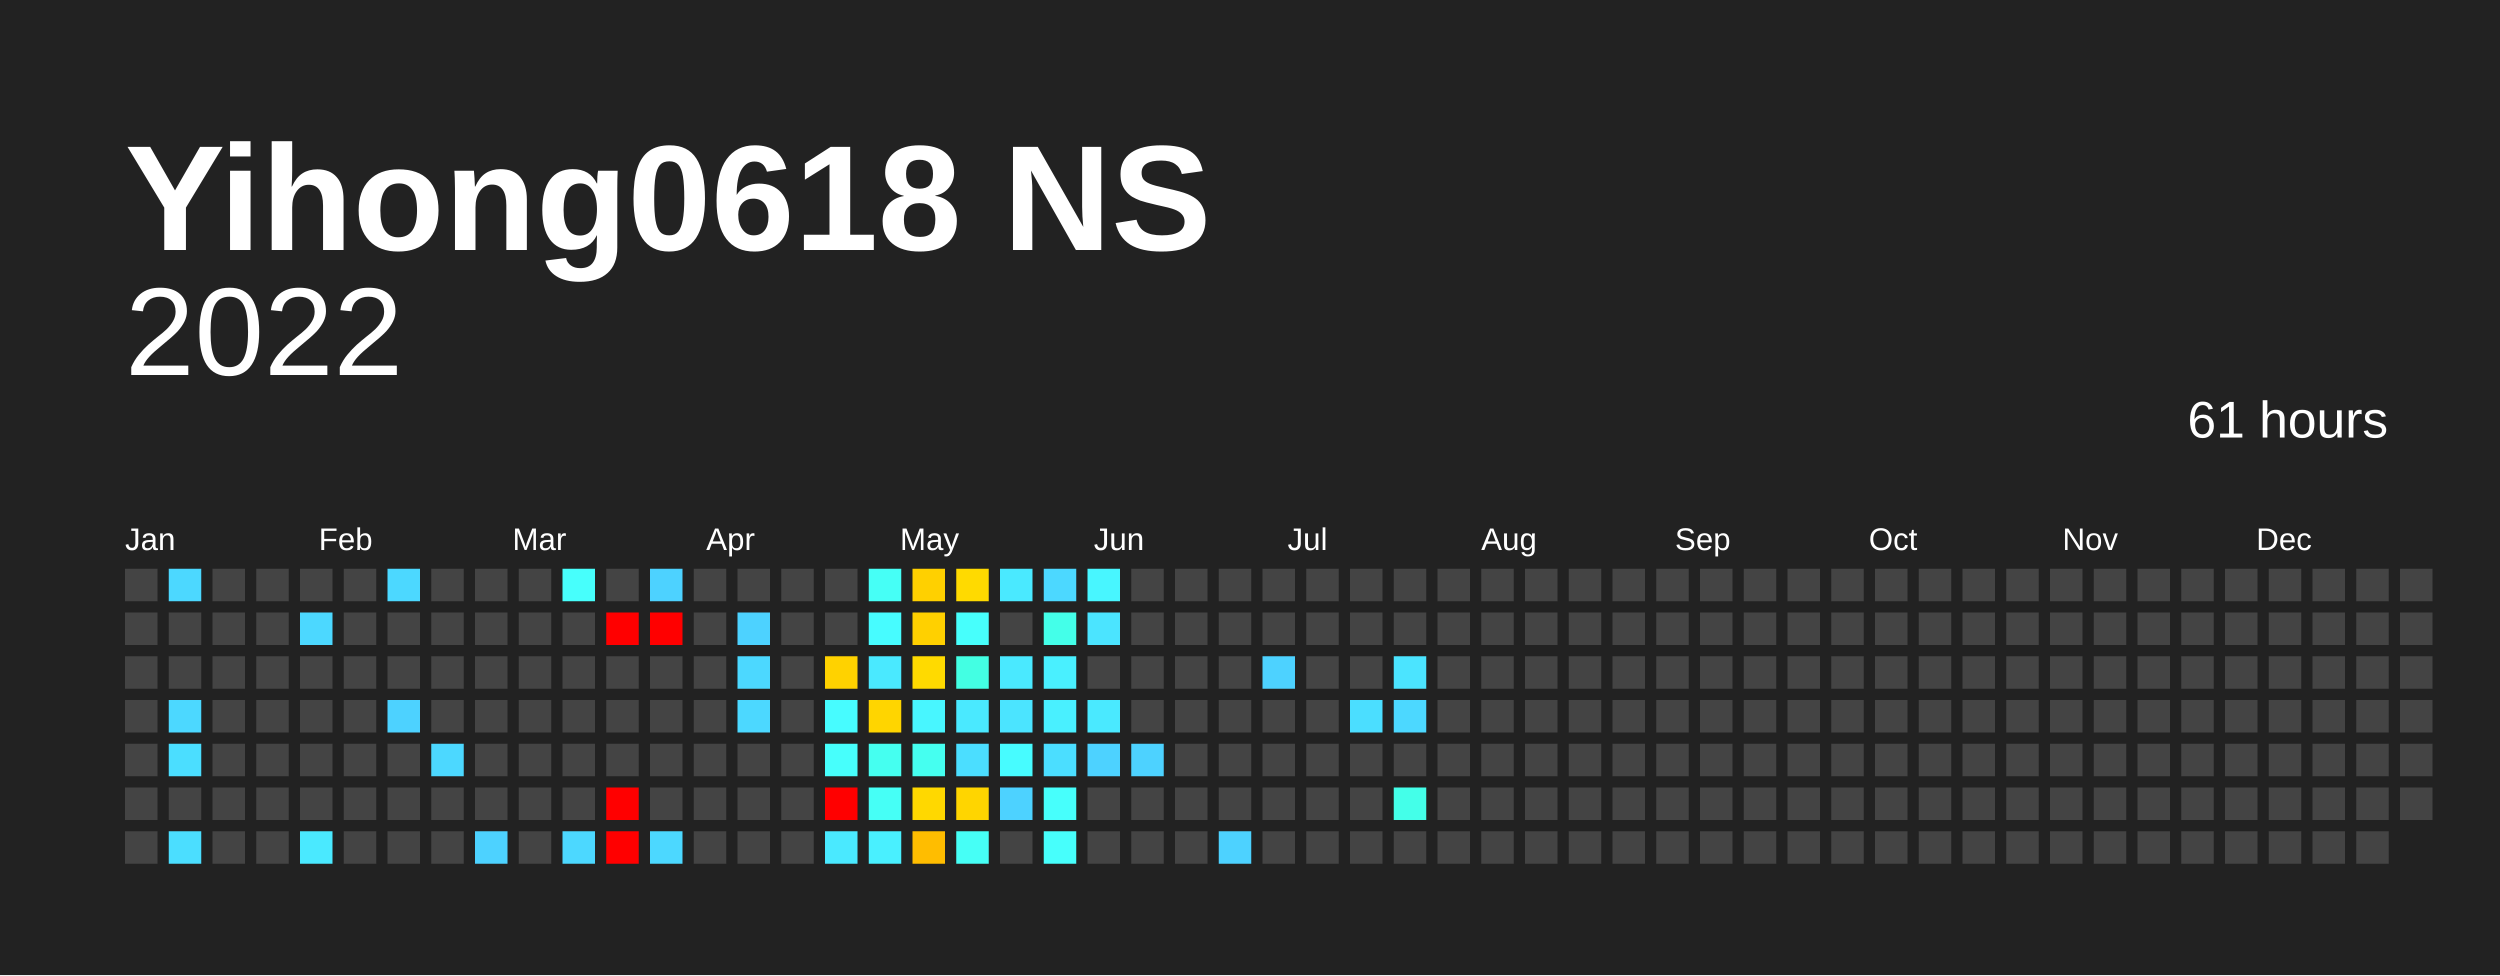
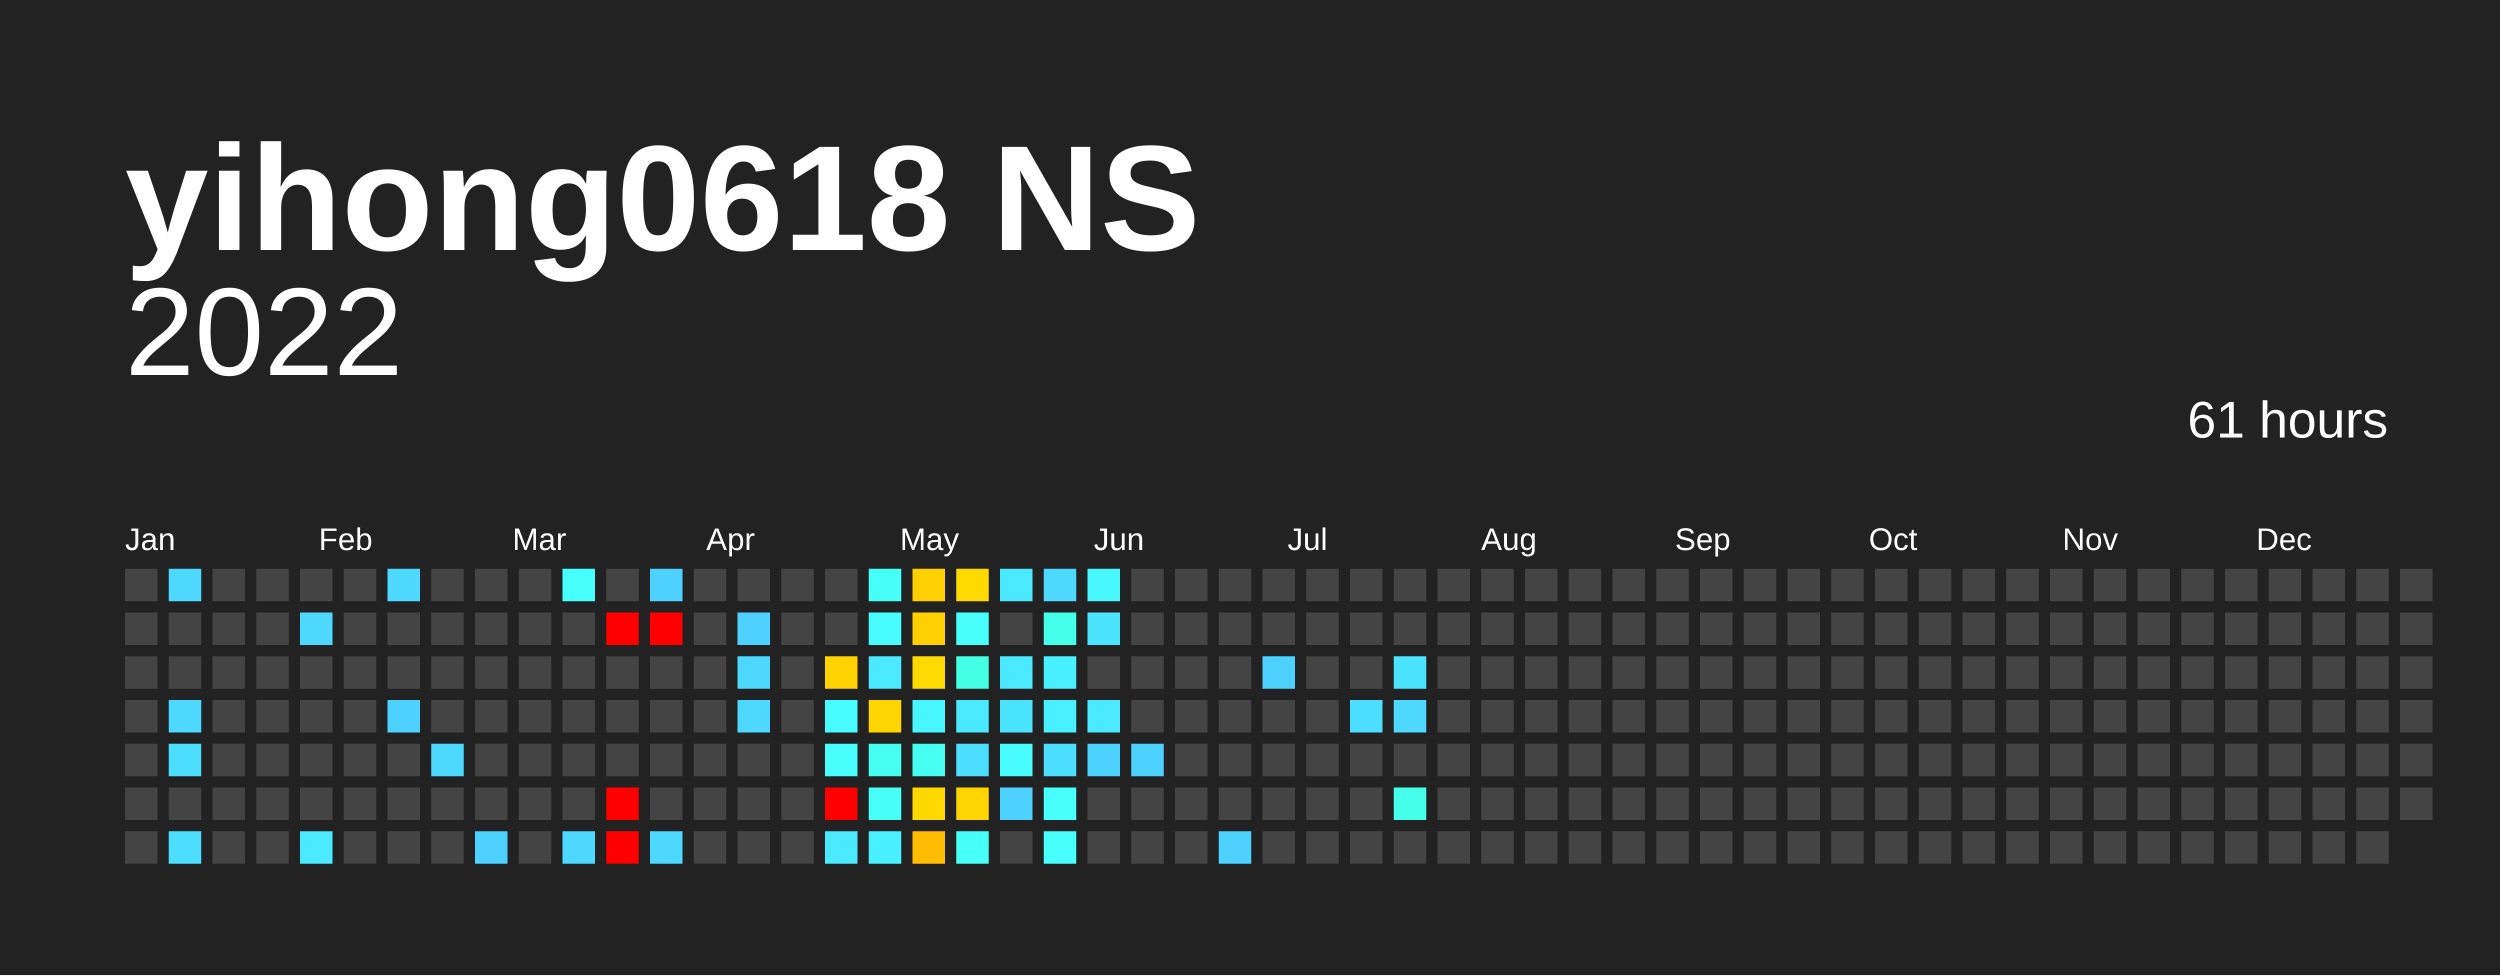
<svg xmlns="http://www.w3.org/2000/svg" baseProfile="full" height="78mm" version="1.1" viewBox="0,0,200,78" width="200mm">
  <defs />
  <rect fill="#222222" height="78" width="200" x="0" y="0" />
-   <text fill="#FFFFFF" style="font-size:12px; font-family:Arial; font-weight:bold;" x="10" y="20">Yihong0618 NS</text>
+   <text fill="#FFFFFF" style="font-size:12px; font-family:Arial; font-weight:bold;" x="10" y="20">yihong0618 NS</text>
  <text alignment-baseline="hanging" fill="#FFFFFF" style="font-size:10.0px; font-family:Arial;" x="10" y="30">2022</text>
  <text alignment-baseline="hanging" fill="#FFFFFF" style="font-size:4.125px; font-family:Arial;" x="175" y="35">61 hours</text>
  <text fill="#FFFFFF" style="font-size:2.5px; font-family:Arial" x="10.0" y="44">Jan</text>
  <text fill="#FFFFFF" style="font-size:2.5px; font-family:Arial" x="25.5" y="44">Feb</text>
  <text fill="#FFFFFF" style="font-size:2.5px; font-family:Arial" x="41.0" y="44">Mar</text>
  <text fill="#FFFFFF" style="font-size:2.5px; font-family:Arial" x="56.5" y="44">Apr</text>
  <text fill="#FFFFFF" style="font-size:2.5px; font-family:Arial" x="72.0" y="44">May</text>
  <text fill="#FFFFFF" style="font-size:2.5px; font-family:Arial" x="87.5" y="44">Jun</text>
  <text fill="#FFFFFF" style="font-size:2.5px; font-family:Arial" x="103.0" y="44">Jul</text>
  <text fill="#FFFFFF" style="font-size:2.5px; font-family:Arial" x="118.5" y="44">Aug</text>
  <text fill="#FFFFFF" style="font-size:2.5px; font-family:Arial" x="134.0" y="44">Sep</text>
  <text fill="#FFFFFF" style="font-size:2.5px; font-family:Arial" x="149.5" y="44">Oct</text>
  <text fill="#FFFFFF" style="font-size:2.5px; font-family:Arial" x="165.0" y="44">Nov</text>
  <text fill="#FFFFFF" style="font-size:2.5px; font-family:Arial" x="180.5" y="44">Dec</text>
  <rect fill="#444444" height="2.6" width="2.6" x="10.0" y="45.5" />
  <rect fill="#444444" height="2.6" width="2.6" x="10.0" y="49.0" />
  <rect fill="#444444" height="2.6" width="2.6" x="10.0" y="52.5" />
  <rect fill="#444444" height="2.6" width="2.6" x="10.0" y="56.0" />
  <rect fill="#444444" height="2.6" width="2.6" x="10.0" y="59.5" />
  <rect fill="#444444" height="2.6" width="2.6" x="10.0" y="63.0" />
  <rect fill="#444444" height="2.6" width="2.6" x="10.0" y="66.5" />
  <rect fill="#4cd8ff" height="2.6" width="2.6" x="13.5" y="45.5" />
  <rect fill="#444444" height="2.6" width="2.6" x="13.5" y="49.0" />
  <rect fill="#444444" height="2.6" width="2.6" x="13.5" y="52.5" />
  <rect fill="#4cd8ff" height="2.6" width="2.6" x="13.5" y="56.0" />
  <rect fill="#4bdeff" height="2.6" width="2.6" x="13.5" y="59.5" />
  <rect fill="#444444" height="2.6" width="2.6" x="13.5" y="63.0" />
  <rect fill="#4bdeff" height="2.6" width="2.6" x="13.5" y="66.5" />
  <rect fill="#444444" height="2.6" width="2.6" x="17.0" y="45.5" />
  <rect fill="#444444" height="2.6" width="2.6" x="17.0" y="49.0" />
  <rect fill="#444444" height="2.6" width="2.6" x="17.0" y="52.5" />
  <rect fill="#444444" height="2.6" width="2.6" x="17.0" y="56.0" />
  <rect fill="#444444" height="2.6" width="2.6" x="17.0" y="59.5" />
  <rect fill="#444444" height="2.6" width="2.6" x="17.0" y="63.0" />
  <rect fill="#444444" height="2.6" width="2.6" x="17.0" y="66.5" />
  <rect fill="#444444" height="2.6" width="2.6" x="20.5" y="45.5" />
  <rect fill="#444444" height="2.6" width="2.6" x="20.5" y="49.0" />
  <rect fill="#444444" height="2.6" width="2.6" x="20.5" y="52.5" />
  <rect fill="#444444" height="2.6" width="2.6" x="20.5" y="56.0" />
  <rect fill="#444444" height="2.6" width="2.6" x="20.5" y="59.5" />
  <rect fill="#444444" height="2.6" width="2.6" x="20.5" y="63.0" />
  <rect fill="#444444" height="2.6" width="2.6" x="20.5" y="66.5" />
  <rect fill="#444444" height="2.6" width="2.6" x="24.0" y="45.5" />
  <rect fill="#4cd8ff" height="2.6" width="2.6" x="24.0" y="49.0" />
  <rect fill="#444444" height="2.6" width="2.6" x="24.0" y="52.5" />
  <rect fill="#444444" height="2.6" width="2.6" x="24.0" y="56.0" />
  <rect fill="#444444" height="2.6" width="2.6" x="24.0" y="59.5" />
  <rect fill="#444444" height="2.6" width="2.6" x="24.0" y="63.0" />
  <rect fill="#4ae9ff" height="2.6" width="2.6" x="24.0" y="66.5" />
  <rect fill="#444444" height="2.6" width="2.6" x="27.5" y="45.5" />
  <rect fill="#444444" height="2.6" width="2.6" x="27.5" y="49.0" />
  <rect fill="#444444" height="2.6" width="2.6" x="27.5" y="52.5" />
  <rect fill="#444444" height="2.6" width="2.6" x="27.5" y="56.0" />
  <rect fill="#444444" height="2.6" width="2.6" x="27.5" y="59.5" />
  <rect fill="#444444" height="2.6" width="2.6" x="27.5" y="63.0" />
  <rect fill="#444444" height="2.6" width="2.6" x="27.5" y="66.5" />
  <rect fill="#4cd8ff" height="2.6" width="2.6" x="31.0" y="45.5" />
  <rect fill="#444444" height="2.6" width="2.6" x="31.0" y="49.0" />
  <rect fill="#444444" height="2.6" width="2.6" x="31.0" y="52.5" />
  <rect fill="#4dd2ff" height="2.6" width="2.6" x="31.0" y="56.0" />
  <rect fill="#444444" height="2.6" width="2.6" x="31.0" y="59.5" />
  <rect fill="#444444" height="2.6" width="2.6" x="31.0" y="63.0" />
  <rect fill="#444444" height="2.6" width="2.6" x="31.0" y="66.5" />
  <rect fill="#444444" height="2.6" width="2.6" x="34.5" y="45.5" />
  <rect fill="#444444" height="2.6" width="2.6" x="34.5" y="49.0" />
  <rect fill="#444444" height="2.6" width="2.6" x="34.5" y="52.5" />
  <rect fill="#444444" height="2.6" width="2.6" x="34.5" y="56.0" />
  <rect fill="#4cd8ff" height="2.6" width="2.6" x="34.5" y="59.5" />
  <rect fill="#444444" height="2.6" width="2.6" x="34.5" y="63.0" />
  <rect fill="#444444" height="2.6" width="2.6" x="34.5" y="66.5" />
  <rect fill="#444444" height="2.6" width="2.6" x="38.0" y="45.5" />
  <rect fill="#444444" height="2.6" width="2.6" x="38.0" y="49.0" />
  <rect fill="#444444" height="2.6" width="2.6" x="38.0" y="52.5" />
  <rect fill="#444444" height="2.6" width="2.6" x="38.0" y="56.0" />
  <rect fill="#444444" height="2.6" width="2.6" x="38.0" y="59.5" />
  <rect fill="#444444" height="2.6" width="2.6" x="38.0" y="63.0" />
  <rect fill="#4dd2ff" height="2.6" width="2.6" x="38.0" y="66.5" />
  <rect fill="#444444" height="2.6" width="2.6" x="41.5" y="45.5" />
  <rect fill="#444444" height="2.6" width="2.6" x="41.5" y="49.0" />
  <rect fill="#444444" height="2.6" width="2.6" x="41.5" y="52.5" />
  <rect fill="#444444" height="2.6" width="2.6" x="41.5" y="56.0" />
  <rect fill="#444444" height="2.6" width="2.6" x="41.5" y="59.5" />
  <rect fill="#444444" height="2.6" width="2.6" x="41.5" y="63.0" />
  <rect fill="#444444" height="2.6" width="2.6" x="41.5" y="66.5" />
  <rect fill="#47fffc" height="2.6" width="2.6" x="45.0" y="45.5" />
  <rect fill="#444444" height="2.6" width="2.6" x="45.0" y="49.0" />
  <rect fill="#444444" height="2.6" width="2.6" x="45.0" y="52.5" />
  <rect fill="#444444" height="2.6" width="2.6" x="45.0" y="56.0" />
  <rect fill="#444444" height="2.6" width="2.6" x="45.0" y="59.5" />
  <rect fill="#444444" height="2.6" width="2.6" x="45.0" y="63.0" />
  <rect fill="#4cd8ff" height="2.6" width="2.6" x="45.0" y="66.5" />
  <rect fill="#444444" height="2.6" width="2.6" x="48.5" y="45.5" />
  <rect fill="red" height="2.6" width="2.6" x="48.5" y="49.0" />
  <rect fill="#444444" height="2.6" width="2.6" x="48.5" y="52.5" />
  <rect fill="#444444" height="2.6" width="2.6" x="48.5" y="56.0" />
  <rect fill="#444444" height="2.6" width="2.6" x="48.5" y="59.5" />
  <rect fill="red" height="2.6" width="2.6" x="48.5" y="63.0" />
  <rect fill="red" height="2.6" width="2.6" x="48.5" y="66.5" />
  <rect fill="#4dd2ff" height="2.6" width="2.6" x="52.0" y="45.5" />
  <rect fill="red" height="2.6" width="2.6" x="52.0" y="49.0" />
  <rect fill="#444444" height="2.6" width="2.6" x="52.0" y="52.5" />
  <rect fill="#444444" height="2.6" width="2.6" x="52.0" y="56.0" />
  <rect fill="#444444" height="2.6" width="2.6" x="52.0" y="59.5" />
  <rect fill="#444444" height="2.6" width="2.6" x="52.0" y="63.0" />
  <rect fill="#4cd8ff" height="2.6" width="2.6" x="52.0" y="66.5" />
  <rect fill="#444444" height="2.6" width="2.6" x="55.5" y="45.5" />
  <rect fill="#444444" height="2.6" width="2.6" x="55.5" y="49.0" />
  <rect fill="#444444" height="2.6" width="2.6" x="55.5" y="52.5" />
  <rect fill="#444444" height="2.6" width="2.6" x="55.5" y="56.0" />
  <rect fill="#444444" height="2.6" width="2.6" x="55.5" y="59.5" />
  <rect fill="#444444" height="2.6" width="2.6" x="55.5" y="63.0" />
  <rect fill="#444444" height="2.6" width="2.6" x="55.5" y="66.5" />
  <rect fill="#444444" height="2.6" width="2.6" x="59.0" y="45.5" />
  <rect fill="#4dd2ff" height="2.6" width="2.6" x="59.0" y="49.0" />
  <rect fill="#4cd8ff" height="2.6" width="2.6" x="59.0" y="52.5" />
  <rect fill="#4cd8ff" height="2.6" width="2.6" x="59.0" y="56.0" />
  <rect fill="#444444" height="2.6" width="2.6" x="59.0" y="59.5" />
  <rect fill="#444444" height="2.6" width="2.6" x="59.0" y="63.0" />
  <rect fill="#444444" height="2.6" width="2.6" x="59.0" y="66.5" />
  <rect fill="#444444" height="2.6" width="2.6" x="62.5" y="45.5" />
  <rect fill="#444444" height="2.6" width="2.6" x="62.5" y="49.0" />
  <rect fill="#444444" height="2.6" width="2.6" x="62.5" y="52.5" />
  <rect fill="#444444" height="2.6" width="2.6" x="62.5" y="56.0" />
  <rect fill="#444444" height="2.6" width="2.6" x="62.5" y="59.5" />
  <rect fill="#444444" height="2.6" width="2.6" x="62.5" y="63.0" />
  <rect fill="#444444" height="2.6" width="2.6" x="62.5" y="66.5" />
  <rect fill="#444444" height="2.6" width="2.6" x="66.0" y="45.5" />
  <rect fill="#444444" height="2.6" width="2.6" x="66.0" y="49.0" />
  <rect fill="#ffd200" height="2.6" width="2.6" x="66.0" y="52.5" />
  <rect fill="#47fcff" height="2.6" width="2.6" x="66.0" y="56.0" />
  <rect fill="#47fffc" height="2.6" width="2.6" x="66.0" y="59.5" />
  <rect fill="red" height="2.6" width="2.6" x="66.0" y="63.0" />
  <rect fill="#4ae9ff" height="2.6" width="2.6" x="66.0" y="66.5" />
  <rect fill="#46fff6" height="2.6" width="2.6" x="69.5" y="45.5" />
  <rect fill="#47fcff" height="2.6" width="2.6" x="69.5" y="49.0" />
  <rect fill="#4ae9ff" height="2.6" width="2.6" x="69.5" y="52.5" />
  <rect fill="#ffd500" height="2.6" width="2.6" x="69.5" y="56.0" />
  <rect fill="#45fff0" height="2.6" width="2.6" x="69.5" y="59.5" />
  <rect fill="#46fff6" height="2.6" width="2.6" x="69.5" y="63.0" />
  <rect fill="#49f0ff" height="2.6" width="2.6" x="69.5" y="66.5" />
  <rect fill="#ffd000" height="2.6" width="2.6" x="73.0" y="45.5" />
  <rect fill="#ffd000" height="2.6" width="2.6" x="73.0" y="49.0" />
  <rect fill="#ffda00" height="2.6" width="2.6" x="73.0" y="52.5" />
  <rect fill="#48f6ff" height="2.6" width="2.6" x="73.0" y="56.0" />
  <rect fill="#45fff0" height="2.6" width="2.6" x="73.0" y="59.5" />
  <rect fill="#ffd800" height="2.6" width="2.6" x="73.0" y="63.0" />
  <rect fill="#ffbd00" height="2.6" width="2.6" x="73.0" y="66.5" />
  <rect fill="#ffda00" height="2.6" width="2.6" x="76.5" y="45.5" />
  <rect fill="#47fffc" height="2.6" width="2.6" x="76.5" y="49.0" />
  <rect fill="#43ffe3" height="2.6" width="2.6" x="76.5" y="52.5" />
  <rect fill="#4ae9ff" height="2.6" width="2.6" x="76.5" y="56.0" />
  <rect fill="#4bdeff" height="2.6" width="2.6" x="76.5" y="59.5" />
  <rect fill="#ffd500" height="2.6" width="2.6" x="76.5" y="63.0" />
  <rect fill="#46fff6" height="2.6" width="2.6" x="76.5" y="66.5" />
  <rect fill="#4ae9ff" height="2.6" width="2.6" x="80.0" y="45.5" />
  <rect fill="#444444" height="2.6" width="2.6" x="80.0" y="49.0" />
  <rect fill="#4ae9ff" height="2.6" width="2.6" x="80.0" y="52.5" />
  <rect fill="#4be4ff" height="2.6" width="2.6" x="80.0" y="56.0" />
  <rect fill="#47fcff" height="2.6" width="2.6" x="80.0" y="59.5" />
  <rect fill="#4dd2ff" height="2.6" width="2.6" x="80.0" y="63.0" />
  <rect fill="#444444" height="2.6" width="2.6" x="80.0" y="66.5" />
  <rect fill="#4cd8ff" height="2.6" width="2.6" x="83.5" y="45.5" />
  <rect fill="#44ffe9" height="2.6" width="2.6" x="83.5" y="49.0" />
  <rect fill="#49f0ff" height="2.6" width="2.6" x="83.5" y="52.5" />
  <rect fill="#49f0ff" height="2.6" width="2.6" x="83.5" y="56.0" />
  <rect fill="#4bdeff" height="2.6" width="2.6" x="83.5" y="59.5" />
  <rect fill="#47fffc" height="2.6" width="2.6" x="83.5" y="63.0" />
  <rect fill="#47fffc" height="2.6" width="2.6" x="83.5" y="66.5" />
  <rect fill="#48f6ff" height="2.6" width="2.6" x="87.0" y="45.5" />
  <rect fill="#4be4ff" height="2.6" width="2.6" x="87.0" y="49.0" />
  <rect fill="#444444" height="2.6" width="2.6" x="87.0" y="52.5" />
  <rect fill="#4ae9ff" height="2.6" width="2.6" x="87.0" y="56.0" />
  <rect fill="#4dd2ff" height="2.6" width="2.6" x="87.0" y="59.5" />
  <rect fill="#444444" height="2.6" width="2.6" x="87.0" y="63.0" />
  <rect fill="#444444" height="2.6" width="2.6" x="87.0" y="66.5" />
  <rect fill="#444444" height="2.6" width="2.6" x="90.5" y="45.5" />
  <rect fill="#444444" height="2.6" width="2.6" x="90.5" y="49.0" />
  <rect fill="#444444" height="2.6" width="2.6" x="90.5" y="52.5" />
  <rect fill="#444444" height="2.6" width="2.6" x="90.5" y="56.0" />
  <rect fill="#4dd2ff" height="2.6" width="2.6" x="90.5" y="59.5" />
  <rect fill="#444444" height="2.6" width="2.6" x="90.5" y="63.0" />
  <rect fill="#444444" height="2.6" width="2.6" x="90.5" y="66.5" />
  <rect fill="#444444" height="2.6" width="2.6" x="94.0" y="45.5" />
  <rect fill="#444444" height="2.6" width="2.6" x="94.0" y="49.0" />
  <rect fill="#444444" height="2.6" width="2.6" x="94.0" y="52.5" />
  <rect fill="#444444" height="2.6" width="2.6" x="94.0" y="56.0" />
  <rect fill="#444444" height="2.6" width="2.6" x="94.0" y="59.5" />
  <rect fill="#444444" height="2.6" width="2.6" x="94.0" y="63.0" />
  <rect fill="#444444" height="2.6" width="2.6" x="94.0" y="66.5" />
  <rect fill="#444444" height="2.6" width="2.6" x="97.5" y="45.5" />
  <rect fill="#444444" height="2.6" width="2.6" x="97.5" y="49.0" />
  <rect fill="#444444" height="2.6" width="2.6" x="97.5" y="52.5" />
  <rect fill="#444444" height="2.6" width="2.6" x="97.5" y="56.0" />
  <rect fill="#444444" height="2.6" width="2.6" x="97.5" y="59.5" />
  <rect fill="#444444" height="2.6" width="2.6" x="97.5" y="63.0" />
  <rect fill="#4dd2ff" height="2.6" width="2.6" x="97.5" y="66.5" />
  <rect fill="#444444" height="2.6" width="2.6" x="101.0" y="45.5" />
  <rect fill="#444444" height="2.6" width="2.6" x="101.0" y="49.0" />
  <rect fill="#4dd2ff" height="2.6" width="2.6" x="101.0" y="52.5" />
  <rect fill="#444444" height="2.6" width="2.6" x="101.0" y="56.0" />
  <rect fill="#444444" height="2.6" width="2.6" x="101.0" y="59.5" />
  <rect fill="#444444" height="2.6" width="2.6" x="101.0" y="63.0" />
  <rect fill="#444444" height="2.6" width="2.6" x="101.0" y="66.5" />
  <rect fill="#444444" height="2.6" width="2.6" x="104.5" y="45.5" />
  <rect fill="#444444" height="2.6" width="2.6" x="104.5" y="49.0" />
  <rect fill="#444444" height="2.6" width="2.6" x="104.5" y="52.5" />
  <rect fill="#444444" height="2.6" width="2.6" x="104.5" y="56.0" />
  <rect fill="#444444" height="2.6" width="2.6" x="104.5" y="59.5" />
  <rect fill="#444444" height="2.6" width="2.6" x="104.5" y="63.0" />
  <rect fill="#444444" height="2.6" width="2.6" x="104.5" y="66.5" />
  <rect fill="#444444" height="2.6" width="2.6" x="108.0" y="45.5" />
  <rect fill="#444444" height="2.6" width="2.6" x="108.0" y="49.0" />
  <rect fill="#444444" height="2.6" width="2.6" x="108.0" y="52.5" />
  <rect fill="#4bdeff" height="2.6" width="2.6" x="108.0" y="56.0" />
  <rect fill="#444444" height="2.6" width="2.6" x="108.0" y="59.5" />
  <rect fill="#444444" height="2.6" width="2.6" x="108.0" y="63.0" />
  <rect fill="#444444" height="2.6" width="2.6" x="108.0" y="66.5" />
  <rect fill="#444444" height="2.6" width="2.6" x="111.5" y="45.5" />
  <rect fill="#444444" height="2.6" width="2.6" x="111.5" y="49.0" />
  <rect fill="#4be4ff" height="2.6" width="2.6" x="111.5" y="52.5" />
  <rect fill="#4cd8ff" height="2.6" width="2.6" x="111.5" y="56.0" />
  <rect fill="#444444" height="2.6" width="2.6" x="111.5" y="59.5" />
  <rect fill="#44ffe9" height="2.6" width="2.6" x="111.5" y="63.0" />
  <rect fill="#444444" height="2.6" width="2.6" x="111.5" y="66.5" />
  <rect fill="#444444" height="2.6" width="2.6" x="115.0" y="45.5" />
  <rect fill="#444444" height="2.6" width="2.6" x="115.0" y="49.0" />
  <rect fill="#444444" height="2.6" width="2.6" x="115.0" y="52.5" />
  <rect fill="#444444" height="2.6" width="2.6" x="115.0" y="56.0" />
  <rect fill="#444444" height="2.6" width="2.6" x="115.0" y="59.5" />
  <rect fill="#444444" height="2.6" width="2.6" x="115.0" y="63.0" />
  <rect fill="#444444" height="2.6" width="2.6" x="115.0" y="66.5" />
  <rect fill="#444444" height="2.6" width="2.6" x="118.5" y="45.5" />
  <rect fill="#444444" height="2.6" width="2.6" x="118.5" y="49.0" />
  <rect fill="#444444" height="2.6" width="2.6" x="118.5" y="52.5" />
  <rect fill="#444444" height="2.6" width="2.6" x="118.5" y="56.0" />
  <rect fill="#444444" height="2.6" width="2.6" x="118.5" y="59.5" />
  <rect fill="#444444" height="2.6" width="2.6" x="118.5" y="63.0" />
  <rect fill="#444444" height="2.6" width="2.6" x="118.5" y="66.5" />
  <rect fill="#444444" height="2.6" width="2.6" x="122.0" y="45.5" />
  <rect fill="#444444" height="2.6" width="2.6" x="122.0" y="49.0" />
  <rect fill="#444444" height="2.6" width="2.6" x="122.0" y="52.5" />
  <rect fill="#444444" height="2.6" width="2.6" x="122.0" y="56.0" />
  <rect fill="#444444" height="2.6" width="2.6" x="122.0" y="59.5" />
  <rect fill="#444444" height="2.6" width="2.6" x="122.0" y="63.0" />
  <rect fill="#444444" height="2.6" width="2.6" x="122.0" y="66.5" />
  <rect fill="#444444" height="2.6" width="2.6" x="125.5" y="45.5" />
  <rect fill="#444444" height="2.6" width="2.6" x="125.5" y="49.0" />
  <rect fill="#444444" height="2.6" width="2.6" x="125.5" y="52.5" />
  <rect fill="#444444" height="2.6" width="2.6" x="125.5" y="56.0" />
  <rect fill="#444444" height="2.6" width="2.6" x="125.5" y="59.5" />
  <rect fill="#444444" height="2.6" width="2.6" x="125.5" y="63.0" />
  <rect fill="#444444" height="2.6" width="2.6" x="125.5" y="66.5" />
  <rect fill="#444444" height="2.6" width="2.6" x="129.0" y="45.5" />
  <rect fill="#444444" height="2.6" width="2.6" x="129.0" y="49.0" />
  <rect fill="#444444" height="2.6" width="2.6" x="129.0" y="52.5" />
  <rect fill="#444444" height="2.6" width="2.6" x="129.0" y="56.0" />
  <rect fill="#444444" height="2.6" width="2.6" x="129.0" y="59.5" />
  <rect fill="#444444" height="2.6" width="2.6" x="129.0" y="63.0" />
  <rect fill="#444444" height="2.6" width="2.6" x="129.0" y="66.5" />
  <rect fill="#444444" height="2.6" width="2.6" x="132.5" y="45.5" />
  <rect fill="#444444" height="2.6" width="2.6" x="132.5" y="49.0" />
  <rect fill="#444444" height="2.6" width="2.6" x="132.5" y="52.5" />
  <rect fill="#444444" height="2.6" width="2.6" x="132.5" y="56.0" />
  <rect fill="#444444" height="2.6" width="2.6" x="132.5" y="59.5" />
  <rect fill="#444444" height="2.6" width="2.6" x="132.5" y="63.0" />
  <rect fill="#444444" height="2.6" width="2.6" x="132.5" y="66.5" />
  <rect fill="#444444" height="2.6" width="2.6" x="136.0" y="45.5" />
  <rect fill="#444444" height="2.6" width="2.6" x="136.0" y="49.0" />
  <rect fill="#444444" height="2.6" width="2.6" x="136.0" y="52.5" />
  <rect fill="#444444" height="2.6" width="2.6" x="136.0" y="56.0" />
  <rect fill="#444444" height="2.6" width="2.6" x="136.0" y="59.5" />
  <rect fill="#444444" height="2.6" width="2.6" x="136.0" y="63.0" />
  <rect fill="#444444" height="2.6" width="2.6" x="136.0" y="66.5" />
  <rect fill="#444444" height="2.6" width="2.6" x="139.5" y="45.5" />
  <rect fill="#444444" height="2.6" width="2.6" x="139.5" y="49.0" />
  <rect fill="#444444" height="2.6" width="2.6" x="139.5" y="52.5" />
  <rect fill="#444444" height="2.6" width="2.6" x="139.5" y="56.0" />
  <rect fill="#444444" height="2.6" width="2.6" x="139.5" y="59.5" />
  <rect fill="#444444" height="2.6" width="2.6" x="139.5" y="63.0" />
  <rect fill="#444444" height="2.6" width="2.6" x="139.5" y="66.5" />
  <rect fill="#444444" height="2.6" width="2.6" x="143.0" y="45.5" />
  <rect fill="#444444" height="2.6" width="2.6" x="143.0" y="49.0" />
  <rect fill="#444444" height="2.6" width="2.6" x="143.0" y="52.5" />
  <rect fill="#444444" height="2.6" width="2.6" x="143.0" y="56.0" />
  <rect fill="#444444" height="2.6" width="2.6" x="143.0" y="59.5" />
  <rect fill="#444444" height="2.6" width="2.6" x="143.0" y="63.0" />
  <rect fill="#444444" height="2.6" width="2.6" x="143.0" y="66.5" />
  <rect fill="#444444" height="2.6" width="2.6" x="146.5" y="45.5" />
  <rect fill="#444444" height="2.6" width="2.6" x="146.5" y="49.0" />
  <rect fill="#444444" height="2.6" width="2.6" x="146.5" y="52.5" />
  <rect fill="#444444" height="2.6" width="2.6" x="146.5" y="56.0" />
  <rect fill="#444444" height="2.6" width="2.6" x="146.5" y="59.5" />
  <rect fill="#444444" height="2.6" width="2.6" x="146.5" y="63.0" />
  <rect fill="#444444" height="2.6" width="2.6" x="146.5" y="66.5" />
  <rect fill="#444444" height="2.6" width="2.6" x="150.0" y="45.5" />
  <rect fill="#444444" height="2.6" width="2.6" x="150.0" y="49.0" />
  <rect fill="#444444" height="2.6" width="2.6" x="150.0" y="52.5" />
  <rect fill="#444444" height="2.6" width="2.6" x="150.0" y="56.0" />
  <rect fill="#444444" height="2.6" width="2.6" x="150.0" y="59.5" />
  <rect fill="#444444" height="2.6" width="2.6" x="150.0" y="63.0" />
  <rect fill="#444444" height="2.6" width="2.6" x="150.0" y="66.5" />
  <rect fill="#444444" height="2.6" width="2.6" x="153.5" y="45.5" />
  <rect fill="#444444" height="2.6" width="2.6" x="153.5" y="49.0" />
  <rect fill="#444444" height="2.6" width="2.6" x="153.5" y="52.5" />
  <rect fill="#444444" height="2.6" width="2.6" x="153.5" y="56.0" />
  <rect fill="#444444" height="2.6" width="2.6" x="153.5" y="59.5" />
  <rect fill="#444444" height="2.6" width="2.6" x="153.5" y="63.0" />
  <rect fill="#444444" height="2.6" width="2.6" x="153.5" y="66.5" />
  <rect fill="#444444" height="2.6" width="2.6" x="157.0" y="45.5" />
  <rect fill="#444444" height="2.6" width="2.6" x="157.0" y="49.0" />
  <rect fill="#444444" height="2.6" width="2.6" x="157.0" y="52.5" />
  <rect fill="#444444" height="2.6" width="2.6" x="157.0" y="56.0" />
  <rect fill="#444444" height="2.6" width="2.6" x="157.0" y="59.5" />
  <rect fill="#444444" height="2.6" width="2.6" x="157.0" y="63.0" />
  <rect fill="#444444" height="2.6" width="2.6" x="157.0" y="66.5" />
  <rect fill="#444444" height="2.6" width="2.6" x="160.5" y="45.5" />
  <rect fill="#444444" height="2.6" width="2.6" x="160.5" y="49.0" />
  <rect fill="#444444" height="2.6" width="2.6" x="160.5" y="52.5" />
  <rect fill="#444444" height="2.6" width="2.6" x="160.5" y="56.0" />
  <rect fill="#444444" height="2.6" width="2.6" x="160.5" y="59.5" />
  <rect fill="#444444" height="2.6" width="2.6" x="160.5" y="63.0" />
  <rect fill="#444444" height="2.6" width="2.6" x="160.5" y="66.5" />
  <rect fill="#444444" height="2.6" width="2.6" x="164.0" y="45.5" />
  <rect fill="#444444" height="2.6" width="2.6" x="164.0" y="49.0" />
  <rect fill="#444444" height="2.6" width="2.6" x="164.0" y="52.5" />
  <rect fill="#444444" height="2.6" width="2.6" x="164.0" y="56.0" />
  <rect fill="#444444" height="2.6" width="2.6" x="164.0" y="59.5" />
  <rect fill="#444444" height="2.6" width="2.6" x="164.0" y="63.0" />
  <rect fill="#444444" height="2.6" width="2.6" x="164.0" y="66.5" />
  <rect fill="#444444" height="2.6" width="2.6" x="167.5" y="45.5" />
  <rect fill="#444444" height="2.6" width="2.6" x="167.5" y="49.0" />
  <rect fill="#444444" height="2.6" width="2.6" x="167.5" y="52.5" />
  <rect fill="#444444" height="2.6" width="2.6" x="167.5" y="56.0" />
  <rect fill="#444444" height="2.6" width="2.6" x="167.5" y="59.5" />
  <rect fill="#444444" height="2.6" width="2.6" x="167.5" y="63.0" />
  <rect fill="#444444" height="2.6" width="2.6" x="167.5" y="66.5" />
  <rect fill="#444444" height="2.6" width="2.6" x="171.0" y="45.5" />
  <rect fill="#444444" height="2.6" width="2.6" x="171.0" y="49.0" />
  <rect fill="#444444" height="2.6" width="2.6" x="171.0" y="52.5" />
  <rect fill="#444444" height="2.6" width="2.6" x="171.0" y="56.0" />
  <rect fill="#444444" height="2.6" width="2.6" x="171.0" y="59.5" />
  <rect fill="#444444" height="2.6" width="2.6" x="171.0" y="63.0" />
  <rect fill="#444444" height="2.6" width="2.6" x="171.0" y="66.5" />
  <rect fill="#444444" height="2.6" width="2.6" x="174.5" y="45.5" />
  <rect fill="#444444" height="2.6" width="2.6" x="174.5" y="49.0" />
  <rect fill="#444444" height="2.6" width="2.6" x="174.5" y="52.5" />
  <rect fill="#444444" height="2.6" width="2.6" x="174.5" y="56.0" />
  <rect fill="#444444" height="2.6" width="2.6" x="174.5" y="59.5" />
  <rect fill="#444444" height="2.6" width="2.6" x="174.5" y="63.0" />
  <rect fill="#444444" height="2.6" width="2.6" x="174.5" y="66.5" />
  <rect fill="#444444" height="2.6" width="2.6" x="178.0" y="45.5" />
  <rect fill="#444444" height="2.6" width="2.6" x="178.0" y="49.0" />
  <rect fill="#444444" height="2.6" width="2.6" x="178.0" y="52.5" />
  <rect fill="#444444" height="2.6" width="2.6" x="178.0" y="56.0" />
  <rect fill="#444444" height="2.6" width="2.6" x="178.0" y="59.5" />
  <rect fill="#444444" height="2.6" width="2.6" x="178.0" y="63.0" />
  <rect fill="#444444" height="2.6" width="2.6" x="178.0" y="66.5" />
  <rect fill="#444444" height="2.6" width="2.6" x="181.5" y="45.5" />
  <rect fill="#444444" height="2.6" width="2.6" x="181.5" y="49.0" />
  <rect fill="#444444" height="2.6" width="2.6" x="181.5" y="52.5" />
  <rect fill="#444444" height="2.6" width="2.6" x="181.5" y="56.0" />
  <rect fill="#444444" height="2.6" width="2.6" x="181.5" y="59.5" />
  <rect fill="#444444" height="2.6" width="2.6" x="181.5" y="63.0" />
  <rect fill="#444444" height="2.6" width="2.6" x="181.5" y="66.5" />
  <rect fill="#444444" height="2.6" width="2.6" x="185.0" y="45.5" />
  <rect fill="#444444" height="2.6" width="2.6" x="185.0" y="49.0" />
  <rect fill="#444444" height="2.6" width="2.6" x="185.0" y="52.5" />
  <rect fill="#444444" height="2.6" width="2.6" x="185.0" y="56.0" />
  <rect fill="#444444" height="2.6" width="2.6" x="185.0" y="59.5" />
  <rect fill="#444444" height="2.6" width="2.6" x="185.0" y="63.0" />
  <rect fill="#444444" height="2.6" width="2.6" x="185.0" y="66.5" />
  <rect fill="#444444" height="2.6" width="2.6" x="188.5" y="45.5" />
  <rect fill="#444444" height="2.6" width="2.6" x="188.5" y="49.0" />
  <rect fill="#444444" height="2.6" width="2.6" x="188.5" y="52.5" />
  <rect fill="#444444" height="2.6" width="2.6" x="188.5" y="56.0" />
  <rect fill="#444444" height="2.6" width="2.6" x="188.5" y="59.5" />
  <rect fill="#444444" height="2.6" width="2.6" x="188.5" y="63.0" />
  <rect fill="#444444" height="2.6" width="2.6" x="188.5" y="66.5" />
  <rect fill="#444444" height="2.6" width="2.6" x="192.0" y="45.5" />
  <rect fill="#444444" height="2.6" width="2.6" x="192.0" y="49.0" />
  <rect fill="#444444" height="2.6" width="2.6" x="192.0" y="52.5" />
  <rect fill="#444444" height="2.6" width="2.6" x="192.0" y="56.0" />
  <rect fill="#444444" height="2.6" width="2.6" x="192.0" y="59.5" />
  <rect fill="#444444" height="2.6" width="2.6" x="192.0" y="63.0" />
</svg>
